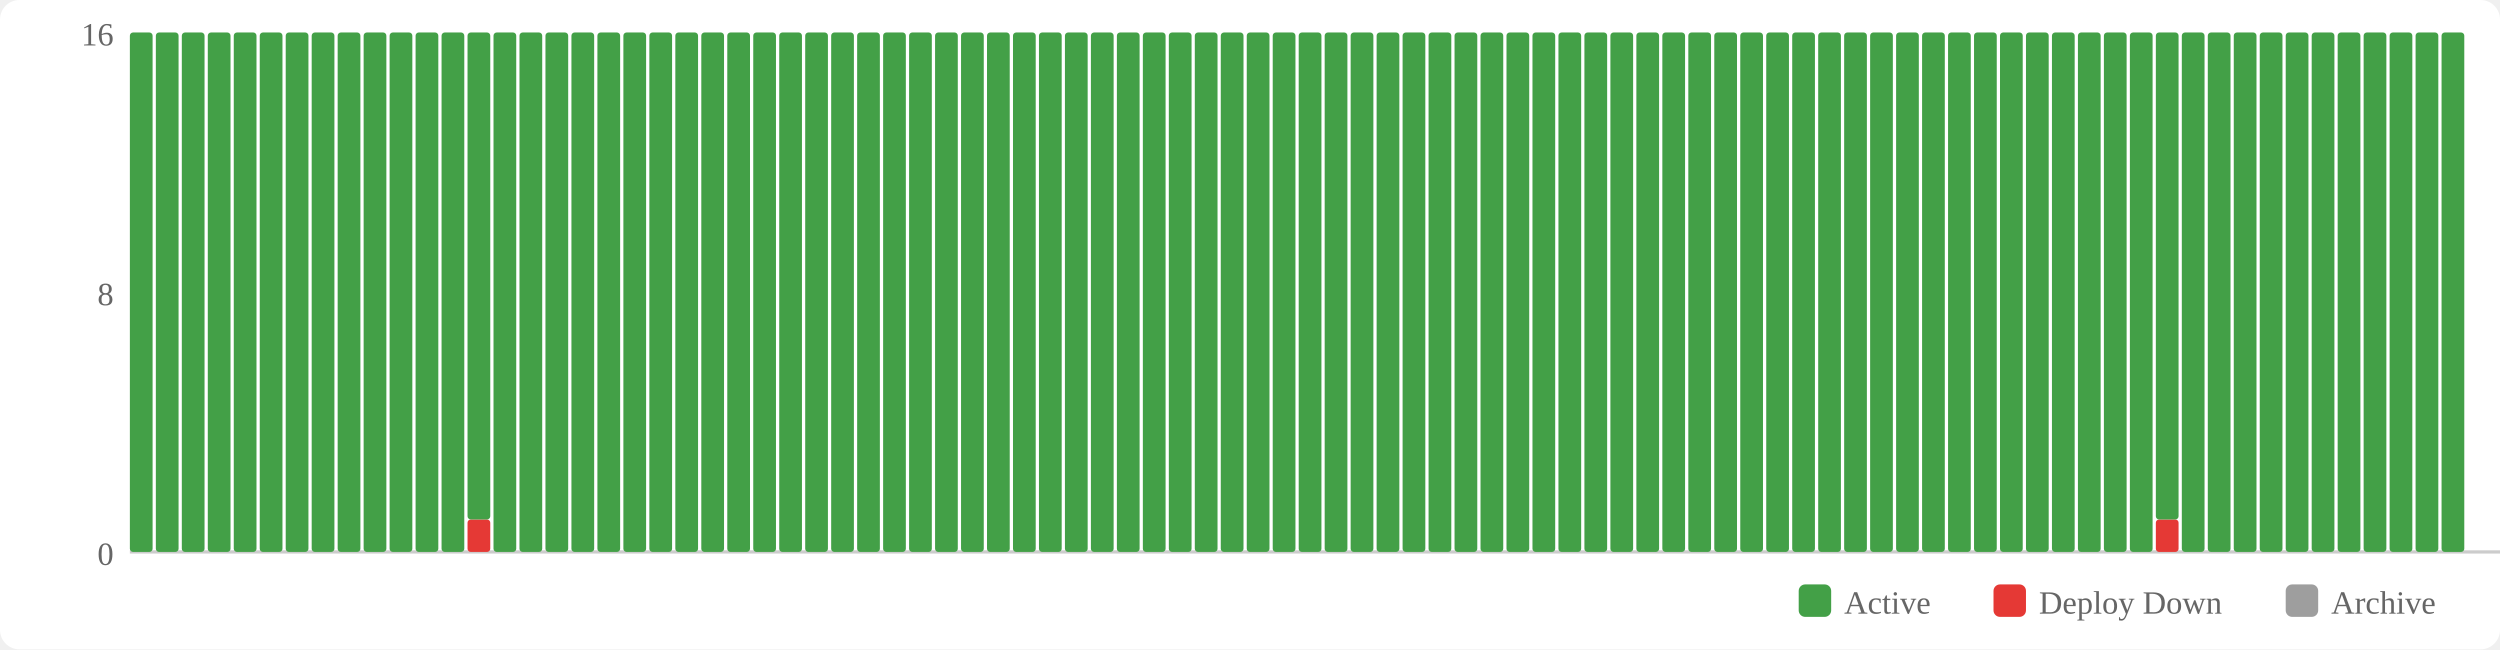
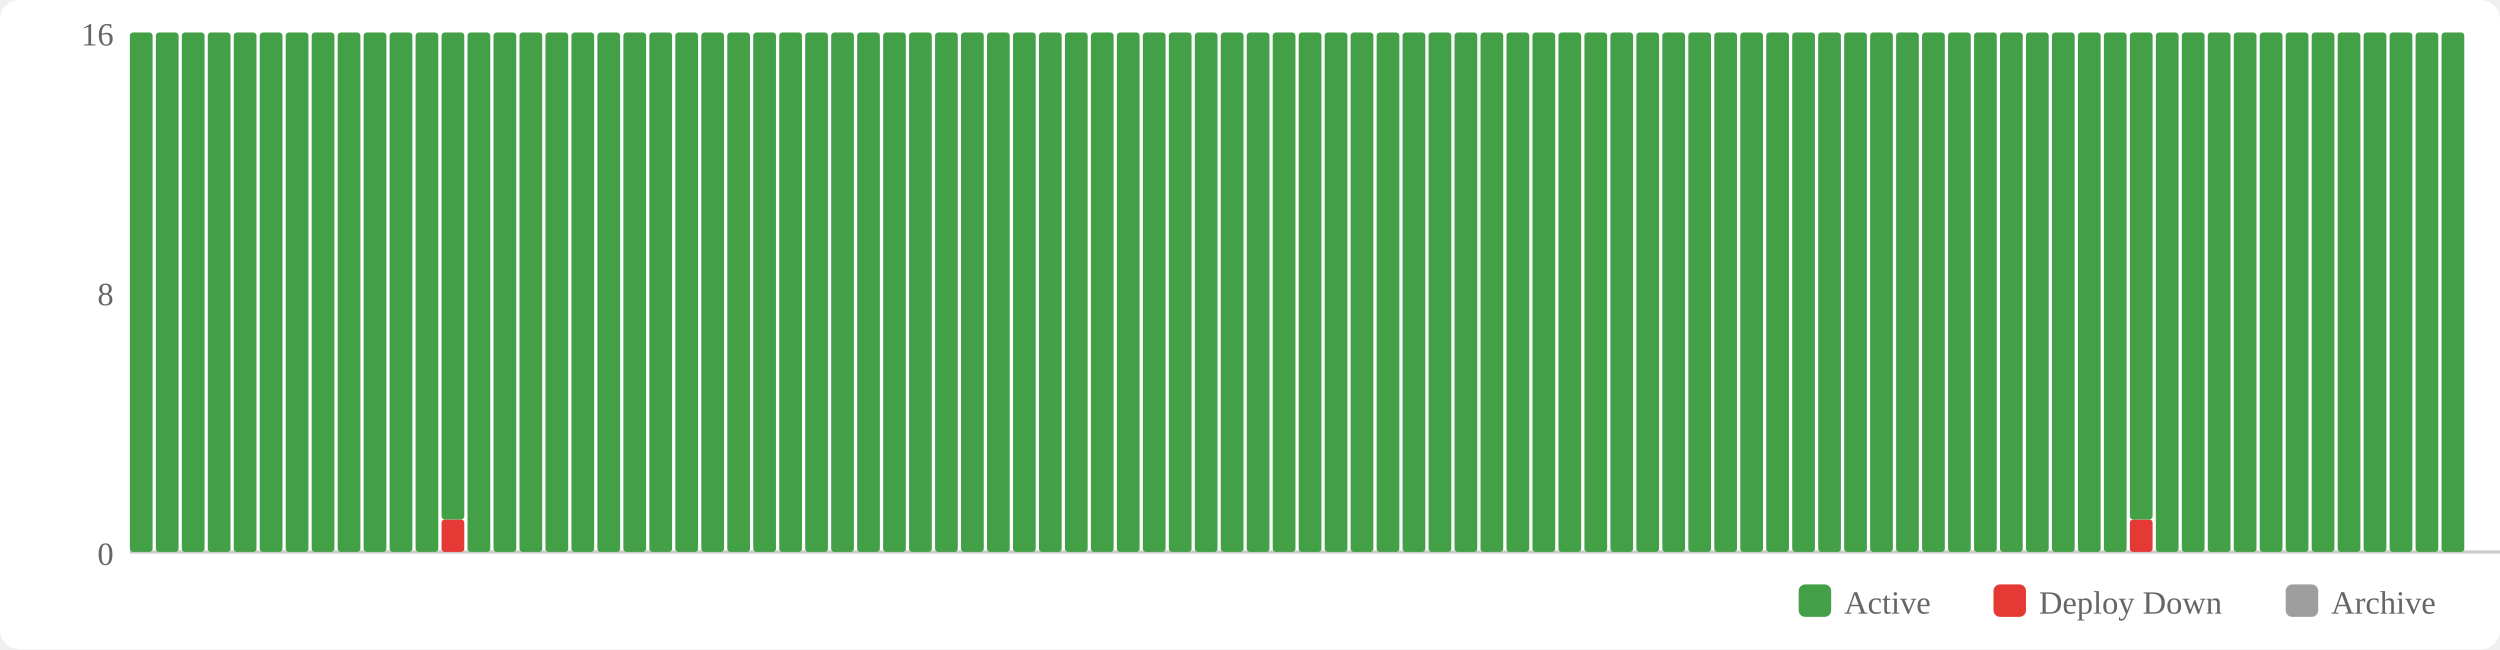
<svg xmlns="http://www.w3.org/2000/svg" width="770" height="200" viewBox="0 0 770 200">
  <rect width="770" height="200" fill="#fff" rx="6" />
  <rect x="554" y="180" width="10" height="10" fill="#43a047" rx="2" />
  <text x="568" y="189" font-size="10" fill="#666">Active</text>
  <rect x="614" y="180" width="10" height="10" fill="#e53935" rx="2" />
  <text x="628" y="189" font-size="10" fill="#666">Deploy Down</text>
  <rect x="704" y="180" width="10" height="10" fill="#9e9e9e" rx="2" />
  <text x="718" y="189" font-size="10" fill="#666">Archive</text>
  <text x="35" y="174" text-anchor="end" font-size="10" fill="#666">0</text>
  <text x="35" y="94" text-anchor="end" font-size="10" fill="#666">8</text>
  <text x="35" y="14" text-anchor="end" font-size="10" fill="#666">16</text>
  <line x1="40" y1="170" x2="770" y2="170" stroke="#ccc" stroke-width="1" />
  <rect x="40" y="10" width="7" height="160" fill="#43a047" rx="1" />
  <rect x="48" y="10" width="7" height="160" fill="#43a047" rx="1" />
  <rect x="56" y="10" width="7" height="160" fill="#43a047" rx="1" />
  <rect x="64" y="10" width="7" height="160" fill="#43a047" rx="1" />
  <rect x="72" y="10" width="7" height="160" fill="#43a047" rx="1" />
  <rect x="80" y="10" width="7" height="160" fill="#43a047" rx="1" />
  <rect x="88" y="10" width="7" height="160" fill="#43a047" rx="1" />
  <rect x="96" y="10" width="7" height="160" fill="#43a047" rx="1" />
  <rect x="104" y="10" width="7" height="160" fill="#43a047" rx="1" />
  <rect x="112" y="10" width="7" height="160" fill="#43a047" rx="1" />
  <rect x="120" y="10" width="7" height="160" fill="#43a047" rx="1" />
  <rect x="128" y="10" width="7" height="160" fill="#43a047" rx="1" />
-   <rect x="136" y="10" width="7" height="160" fill="#43a047" rx="1" />
-   <rect x="144" y="160" width="7" height="10" fill="#e53935" rx="1" />
-   <rect x="144" y="10" width="7" height="150" fill="#43a047" rx="1" />
+   <rect x="136" y="160" width="7" height="10" fill="#e53935" rx="1" />
+   <rect x="136" y="10" width="7" height="150" fill="#43a047" rx="1" />
+   <rect x="144" y="10" width="7" height="160" fill="#43a047" rx="1" />
  <rect x="152" y="10" width="7" height="160" fill="#43a047" rx="1" />
  <rect x="160" y="10" width="7" height="160" fill="#43a047" rx="1" />
  <rect x="168" y="10" width="7" height="160" fill="#43a047" rx="1" />
  <rect x="176" y="10" width="7" height="160" fill="#43a047" rx="1" />
  <rect x="184" y="10" width="7" height="160" fill="#43a047" rx="1" />
  <rect x="192" y="10" width="7" height="160" fill="#43a047" rx="1" />
  <rect x="200" y="10" width="7" height="160" fill="#43a047" rx="1" />
  <rect x="208" y="10" width="7" height="160" fill="#43a047" rx="1" />
  <rect x="216" y="10" width="7" height="160" fill="#43a047" rx="1" />
  <rect x="224" y="10" width="7" height="160" fill="#43a047" rx="1" />
  <rect x="232" y="10" width="7" height="160" fill="#43a047" rx="1" />
  <rect x="240" y="10" width="7" height="160" fill="#43a047" rx="1" />
  <rect x="248" y="10" width="7" height="160" fill="#43a047" rx="1" />
  <rect x="256" y="10" width="7" height="160" fill="#43a047" rx="1" />
  <rect x="264" y="10" width="7" height="160" fill="#43a047" rx="1" />
  <rect x="272" y="10" width="7" height="160" fill="#43a047" rx="1" />
  <rect x="280" y="10" width="7" height="160" fill="#43a047" rx="1" />
  <rect x="288" y="10" width="7" height="160" fill="#43a047" rx="1" />
  <rect x="296" y="10" width="7" height="160" fill="#43a047" rx="1" />
  <rect x="304" y="10" width="7" height="160" fill="#43a047" rx="1" />
  <rect x="312" y="10" width="7" height="160" fill="#43a047" rx="1" />
  <rect x="320" y="10" width="7" height="160" fill="#43a047" rx="1" />
  <rect x="328" y="10" width="7" height="160" fill="#43a047" rx="1" />
  <rect x="336" y="10" width="7" height="160" fill="#43a047" rx="1" />
  <rect x="344" y="10" width="7" height="160" fill="#43a047" rx="1" />
  <rect x="352" y="10" width="7" height="160" fill="#43a047" rx="1" />
  <rect x="360" y="10" width="7" height="160" fill="#43a047" rx="1" />
  <rect x="368" y="10" width="7" height="160" fill="#43a047" rx="1" />
  <rect x="376" y="10" width="7" height="160" fill="#43a047" rx="1" />
  <rect x="384" y="10" width="7" height="160" fill="#43a047" rx="1" />
  <rect x="392" y="10" width="7" height="160" fill="#43a047" rx="1" />
  <rect x="400" y="10" width="7" height="160" fill="#43a047" rx="1" />
  <rect x="408" y="10" width="7" height="160" fill="#43a047" rx="1" />
  <rect x="416" y="10" width="7" height="160" fill="#43a047" rx="1" />
  <rect x="424" y="10" width="7" height="160" fill="#43a047" rx="1" />
  <rect x="432" y="10" width="7" height="160" fill="#43a047" rx="1" />
  <rect x="440" y="10" width="7" height="160" fill="#43a047" rx="1" />
  <rect x="448" y="10" width="7" height="160" fill="#43a047" rx="1" />
  <rect x="456" y="10" width="7" height="160" fill="#43a047" rx="1" />
  <rect x="464" y="10" width="7" height="160" fill="#43a047" rx="1" />
  <rect x="472" y="10" width="7" height="160" fill="#43a047" rx="1" />
  <rect x="480" y="10" width="7" height="160" fill="#43a047" rx="1" />
  <rect x="488" y="10" width="7" height="160" fill="#43a047" rx="1" />
  <rect x="496" y="10" width="7" height="160" fill="#43a047" rx="1" />
  <rect x="504" y="10" width="7" height="160" fill="#43a047" rx="1" />
  <rect x="512" y="10" width="7" height="160" fill="#43a047" rx="1" />
  <rect x="520" y="10" width="7" height="160" fill="#43a047" rx="1" />
  <rect x="528" y="10" width="7" height="160" fill="#43a047" rx="1" />
  <rect x="536" y="10" width="7" height="160" fill="#43a047" rx="1" />
  <rect x="544" y="10" width="7" height="160" fill="#43a047" rx="1" />
  <rect x="552" y="10" width="7" height="160" fill="#43a047" rx="1" />
  <rect x="560" y="10" width="7" height="160" fill="#43a047" rx="1" />
  <rect x="568" y="10" width="7" height="160" fill="#43a047" rx="1" />
  <rect x="576" y="10" width="7" height="160" fill="#43a047" rx="1" />
  <rect x="584" y="10" width="7" height="160" fill="#43a047" rx="1" />
  <rect x="592" y="10" width="7" height="160" fill="#43a047" rx="1" />
  <rect x="600" y="10" width="7" height="160" fill="#43a047" rx="1" />
  <rect x="608" y="10" width="7" height="160" fill="#43a047" rx="1" />
  <rect x="616" y="10" width="7" height="160" fill="#43a047" rx="1" />
  <rect x="624" y="10" width="7" height="160" fill="#43a047" rx="1" />
  <rect x="632" y="10" width="7" height="160" fill="#43a047" rx="1" />
  <rect x="640" y="10" width="7" height="160" fill="#43a047" rx="1" />
  <rect x="648" y="10" width="7" height="160" fill="#43a047" rx="1" />
-   <rect x="656" y="10" width="7" height="160" fill="#43a047" rx="1" />
-   <rect x="664" y="160" width="7" height="10" fill="#e53935" rx="1" />
-   <rect x="664" y="10" width="7" height="150" fill="#43a047" rx="1" />
+   <rect x="656" y="160" width="7" height="10" fill="#e53935" rx="1" />
+   <rect x="656" y="10" width="7" height="150" fill="#43a047" rx="1" />
+   <rect x="664" y="10" width="7" height="160" fill="#43a047" rx="1" />
  <rect x="672" y="10" width="7" height="160" fill="#43a047" rx="1" />
  <rect x="680" y="10" width="7" height="160" fill="#43a047" rx="1" />
  <rect x="688" y="10" width="7" height="160" fill="#43a047" rx="1" />
  <rect x="696" y="10" width="7" height="160" fill="#43a047" rx="1" />
  <rect x="704" y="10" width="7" height="160" fill="#43a047" rx="1" />
  <rect x="712" y="10" width="7" height="160" fill="#43a047" rx="1" />
  <rect x="720" y="10" width="7" height="160" fill="#43a047" rx="1" />
  <rect x="728" y="10" width="7" height="160" fill="#43a047" rx="1" />
  <rect x="736" y="10" width="7" height="160" fill="#43a047" rx="1" />
  <rect x="744" y="10" width="7" height="160" fill="#43a047" rx="1" />
  <rect x="752" y="10" width="7" height="160" fill="#43a047" rx="1" />
</svg>
